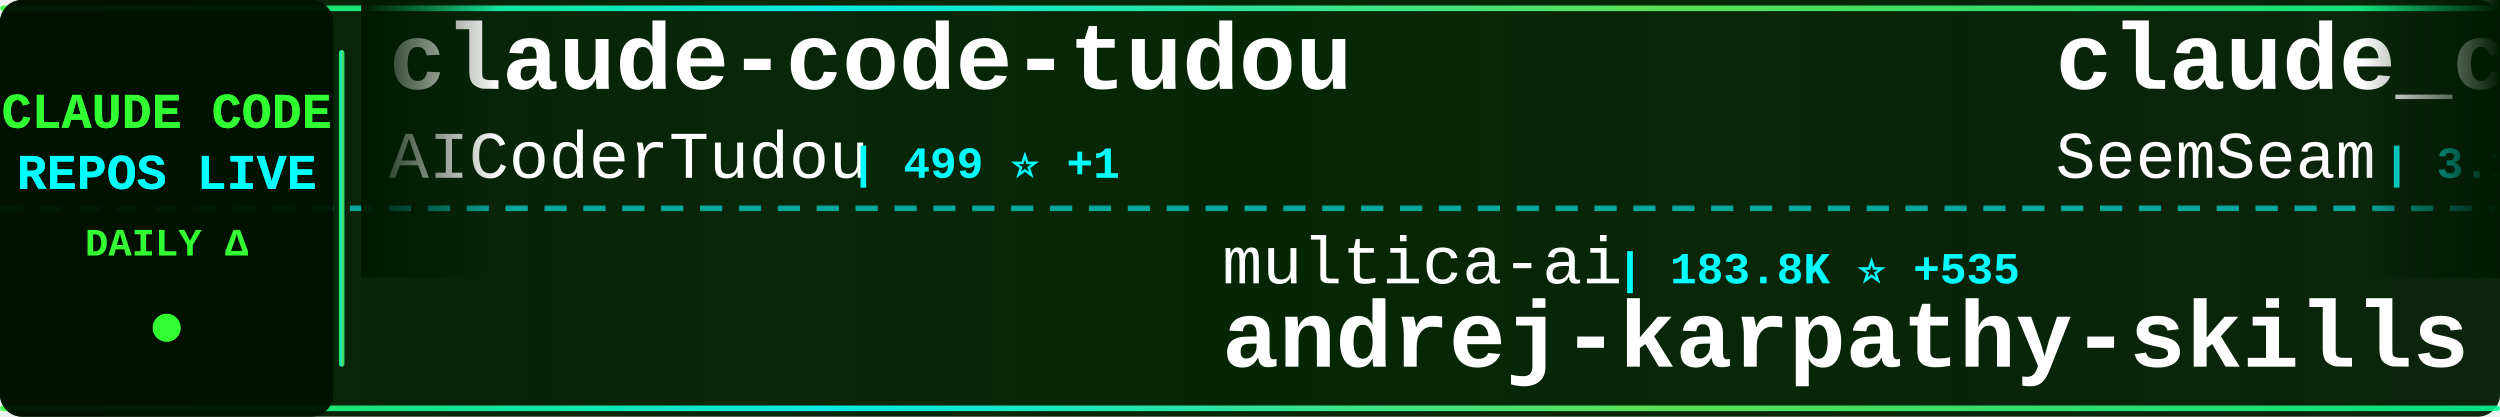
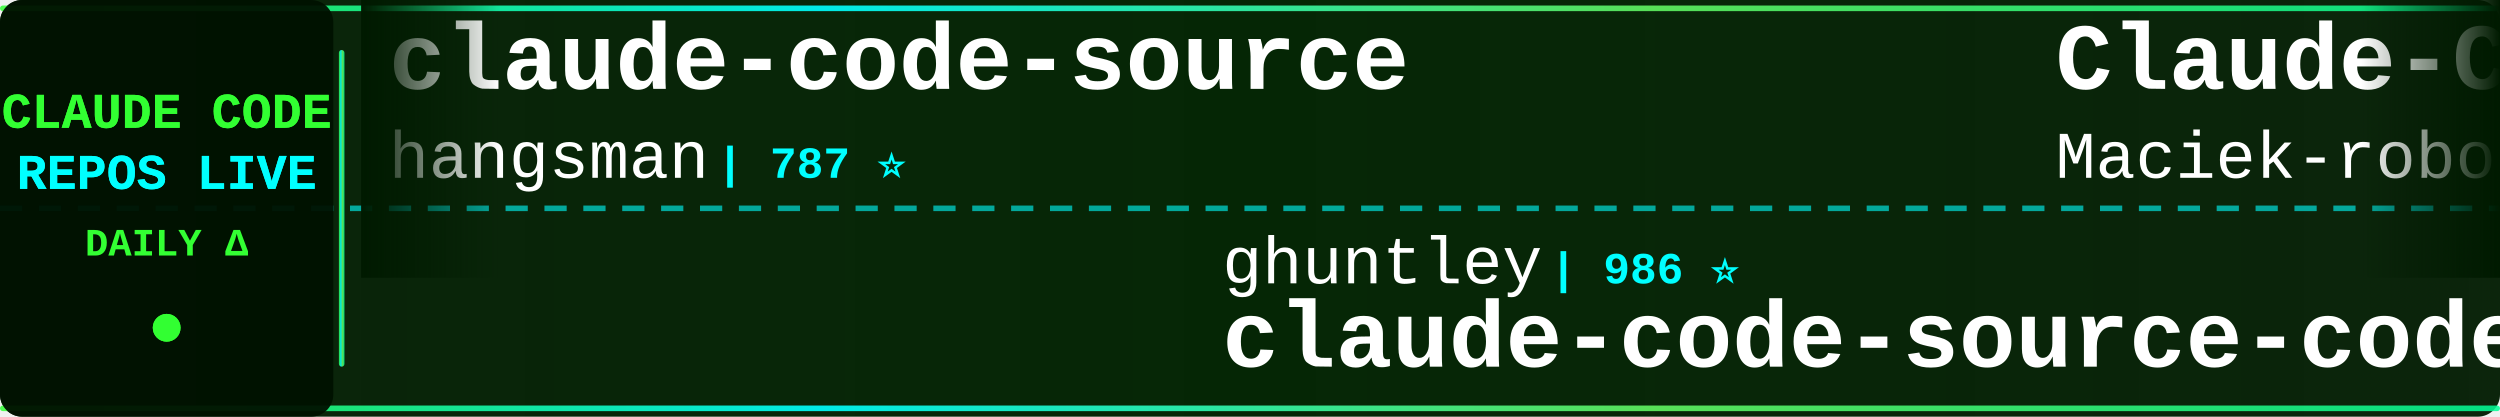
<svg xmlns="http://www.w3.org/2000/svg" width="900" height="150">
  <defs>
    <linearGradient id="tickerBg" x1="0%" y1="0%" x2="100%" y2="0%">
      <stop offset="0%" style="stop-color:#001a00;stop-opacity:0.95" />
      <stop offset="50%" style="stop-color:#002200;stop-opacity:0.98" />
      <stop offset="100%" style="stop-color:#001a00;stop-opacity:0.95" />
    </linearGradient>
    <linearGradient id="borderGrad" x1="0%" y1="0%" x2="100%" y2="0%">
      <stop offset="0%" style="stop-color:#33ff33;stop-opacity:0.85">
        <animate attributeName="stop-opacity" values="0.85;1;0.85" dur="2s" repeatCount="indefinite" />
      </stop>
      <stop offset="33%" style="stop-color:#00ffff;stop-opacity:0.9">
        <animate attributeName="stop-opacity" values="0.9;1;0.9" dur="2.2s" repeatCount="indefinite" />
      </stop>
      <stop offset="66%" style="stop-color:#66ff66;stop-opacity:0.85">
        <animate attributeName="stop-opacity" values="0.85;1;0.85" dur="1.8s" repeatCount="indefinite" />
      </stop>
      <stop offset="100%" style="stop-color:#00ff99;stop-opacity:0.85">
        <animate attributeName="stop-opacity" values="0.85;1;0.85" dur="2s" repeatCount="indefinite" />
      </stop>
    </linearGradient>
    <filter id="textGlow">
      <feGaussianBlur stdDeviation="0.1" result="coloredBlur" />
      <feMerge>
        <feMergeNode in="coloredBlur" />
        <feMergeNode in="SourceGraphic" />
      </feMerge>
    </filter>
    <filter id="metricGlow">
      <feGaussianBlur stdDeviation="0.2" result="coloredBlur" />
      <feMerge>
        <feMergeNode in="coloredBlur" />
        <feMergeNode in="SourceGraphic" />
      </feMerge>
    </filter>
    <linearGradient id="leftFade" x1="0%" y1="0%" x2="100%" y2="0%">
      <stop offset="0%" style="stop-color:#001a00;stop-opacity:1" />
      <stop offset="100%" style="stop-color:#001a00;stop-opacity:0" />
    </linearGradient>
    <linearGradient id="rightFade" x1="0%" y1="0%" x2="100%" y2="0%">
      <stop offset="0%" style="stop-color:#001a00;stop-opacity:0" />
      <stop offset="100%" style="stop-color:#001a00;stop-opacity:1" />
    </linearGradient>
  </defs>
  <rect width="900" height="150" fill="url(#tickerBg)" rx="8" />
  <rect x="0" y="2" width="900" height="2" fill="url(#borderGrad)" rx="1" />
  <rect x="0" y="146" width="900" height="2" fill="url(#borderGrad)" rx="1" />
  <line x1="0" y1="75" x2="900" y2="75" stroke="#00ffff" stroke-width="2" stroke-dasharray="8 6" opacity="0.6" />
  <rect x="0" y="0" width="120" height="150" fill="#001100" opacity="0.95" rx="8" />
  <text x="60" y="46" font-family="'Courier New', monospace" font-size="18" font-weight="bold" fill="#33ff33" text-anchor="middle" filter="url(#textGlow)">
    CLAUDE CODE
  </text>
  <text x="60" y="68" font-family="'Courier New', monospace" font-size="18" font-weight="bold" fill="#00ffff" text-anchor="middle" filter="url(#textGlow)">
    REPOS LIVE
  </text>
  <text x="60" y="92" font-family="'Courier New', monospace" font-size="14" font-weight="bold" fill="#33ff33" text-anchor="middle">
    DAILY Δ
  </text>
  <circle cx="60" cy="118" r="5" fill="#33ff33" filter="url(#metricGlow)">
    <animate attributeName="r" values="4;6;4" dur="1.5s" repeatCount="indefinite" />
    <animate attributeName="opacity" values="0.6;1;0.6" dur="1.5s" repeatCount="indefinite" />
  </circle>
  <rect x="122" y="18" width="2" height="114" fill="url(#borderGrad)" rx="1" />
  <clipPath id="tickerClip">
    <rect x="130" y="0" width="770" height="150" />
  </clipPath>
  <g clip-path="url(#tickerClip)">
    <g id="tickerItems">
      <animateTransform attributeName="transform" attributeType="XML" type="translate" from="0 0" to="-3000 0" dur="54s" repeatCount="indefinite" />
      <g transform="translate(0, 0)">
-         <text x="140" y="32" font-family="'Courier New', monospace" font-size="34" font-weight="bold" fill="#ffffff">claude-code-tudou</text>
-         <text x="140" y="64" font-family="'Courier New', monospace" font-size="24" font-weight="normal" fill="#ffffff" opacity="1.0">AICoderTudou</text>
-         <text x="306" y="64" font-family="'Courier New', monospace" font-size="16" font-weight="bold" fill="#00ffff"> | 499 ⭐ +1</text>
+         <text x="140" y="32" font-family="'Courier New', monospace" font-size="34" font-weight="bold" fill="#ffffff">claude-code-source</text>
+         <text x="140" y="64" font-family="'Courier New', monospace" font-size="24" font-weight="normal" fill="#ffffff" opacity="1.0">hangsman</text>
+         <text x="258" y="64" font-family="'Courier New', monospace" font-size="16" font-weight="bold" fill="#00ffff"> | 787 ⭐</text>
      </g>
      <g transform="translate(300, 0)">
-         <text x="140" y="102" font-family="'Courier New', monospace" font-size="24" font-weight="normal" fill="#ffffff" opacity="1.0">multica-ai</text>
-         <text x="282" y="102" font-family="'Courier New', monospace" font-size="16" font-weight="bold" fill="#00ffff"> | 183.8K ⭐ +535</text>
-         <text x="140" y="132" font-family="'Courier New', monospace" font-size="34" font-weight="bold" fill="#ffffff">andrej-karpathy-skills</text>
+         <text x="140" y="102" font-family="'Courier New', monospace" font-size="24" font-weight="normal" fill="#ffffff" opacity="1.0">ghuntley</text>
+         <text x="258" y="102" font-family="'Courier New', monospace" font-size="16" font-weight="bold" fill="#00ffff"> | 986 ⭐</text>
+         <text x="140" y="132" font-family="'Courier New', monospace" font-size="34" font-weight="bold" fill="#ffffff">claude-code-source-code-...</text>
      </g>
      <g transform="translate(600, 0)">
-         <text x="140" y="32" font-family="'Courier New', monospace" font-size="34" font-weight="bold" fill="#ffffff">claude_codex_bridge</text>
-         <text x="140" y="64" font-family="'Courier New', monospace" font-size="24" font-weight="normal" fill="#ffffff" opacity="1.0">SeemSeam</text>
-         <text x="258" y="64" font-family="'Courier New', monospace" font-size="16" font-weight="bold" fill="#00ffff"> | 3.1K ⭐ +6</text>
+         <text x="140" y="32" font-family="'Courier New', monospace" font-size="34" font-weight="bold" fill="#ffffff">Claude-Code-Usage-Monito...</text>
+         <text x="140" y="64" font-family="'Courier New', monospace" font-size="24" font-weight="normal" fill="#ffffff" opacity="1.0">Maciek-roboblog</text>
+         <text x="342" y="64" font-family="'Courier New', monospace" font-size="16" font-weight="bold" fill="#00ffff"> | 8.3K ⭐ +10</text>
      </g>
      <g transform="translate(900, 0)">
-         <text x="140" y="102" font-family="'Courier New', monospace" font-size="24" font-weight="normal" fill="#ffffff" opacity="1.0">zebbern</text>
-         <text x="246" y="102" font-family="'Courier New', monospace" font-size="16" font-weight="bold" fill="#00ffff"> | 4.3K ⭐ +3</text>
-         <text x="140" y="132" font-family="'Courier New', monospace" font-size="34" font-weight="bold" fill="#ffffff">claude-code-guide</text>
+         <text x="140" y="102" font-family="'Courier New', monospace" font-size="24" font-weight="normal" fill="#ffffff" opacity="1.0">FlorianBruniaux</text>
+         <text x="342" y="102" font-family="'Courier New', monospace" font-size="16" font-weight="bold" fill="#00ffff"> | 5.2K ⭐ +12</text>
+         <text x="140" y="132" font-family="'Courier New', monospace" font-size="34" font-weight="bold" fill="#ffffff">claude-code-ultimate-gui...</text>
      </g>
      <g transform="translate(1200, 0)">
-         <text x="140" y="32" font-family="'Courier New', monospace" font-size="34" font-weight="bold" fill="#ffffff">claude-code-sourcemap</text>
-         <text x="140" y="64" font-family="'Courier New', monospace" font-size="24" font-weight="normal" fill="#ffffff" opacity="1.0">Hyper66666</text>
-         <text x="282" y="64" font-family="'Courier New', monospace" font-size="16" font-weight="bold" fill="#00ffff"> | 216 ⭐</text>
+         <text x="140" y="32" font-family="'Courier New', monospace" font-size="34" font-weight="bold" fill="#ffffff">claude-code-system-promp...</text>
+         <text x="140" y="64" font-family="'Courier New', monospace" font-size="24" font-weight="normal" fill="#ffffff" opacity="1.0">Piebald-AI</text>
+         <text x="282" y="64" font-family="'Courier New', monospace" font-size="16" font-weight="bold" fill="#00ffff"> | 11.4K ⭐ +22</text>
      </g>
      <g transform="translate(1500, 0)">
-         <text x="140" y="102" font-family="'Courier New', monospace" font-size="24" font-weight="normal" fill="#ffffff" opacity="1.0">edmund-io</text>
-         <text x="270" y="102" font-family="'Courier New', monospace" font-size="16" font-weight="bold" fill="#00ffff"> | 1.5K ⭐</text>
-         <text x="140" y="132" font-family="'Courier New', monospace" font-size="34" font-weight="bold" fill="#ffffff">edmunds-claude-code</text>
+         <text x="140" y="102" font-family="'Courier New', monospace" font-size="24" font-weight="normal" fill="#ffffff" opacity="1.0">https-deeplearning-ai</text>
+         <text x="414" y="102" font-family="'Courier New', monospace" font-size="16" font-weight="bold" fill="#00ffff"> | 534 ⭐</text>
+         <text x="140" y="132" font-family="'Courier New', monospace" font-size="34" font-weight="bold" fill="#ffffff">sc-claude-code-files</text>
      </g>
      <g transform="translate(1800, 0)">
-         <text x="140" y="32" font-family="'Courier New', monospace" font-size="34" font-weight="bold" fill="#ffffff">claude-code-proxy</text>
-         <text x="140" y="64" font-family="'Courier New', monospace" font-size="24" font-weight="normal" fill="#ffffff" opacity="1.0">fuergaosi233</text>
-         <text x="306" y="64" font-family="'Courier New', monospace" font-size="16" font-weight="bold" fill="#00ffff"> | 2.7K ⭐ +2</text>
+         <text x="140" y="32" font-family="'Courier New', monospace" font-size="34" font-weight="bold" fill="#ffffff">awesome-claude-code-suba...</text>
+         <text x="140" y="64" font-family="'Courier New', monospace" font-size="24" font-weight="normal" fill="#ffffff" opacity="1.0">VoltAgent</text>
+         <text x="270" y="64" font-family="'Courier New', monospace" font-size="16" font-weight="bold" fill="#00ffff"> | 22.5K ⭐ +44</text>
      </g>
      <g transform="translate(2100, 0)">
-         <text x="140" y="102" font-family="'Courier New', monospace" font-size="24" font-weight="normal" fill="#ffffff" opacity="1.0">LING71671</text>
-         <text x="270" y="102" font-family="'Courier New', monospace" font-size="16" font-weight="bold" fill="#00ffff"> | 902 ⭐</text>
-         <text x="140" y="132" font-family="'Courier New', monospace" font-size="34" font-weight="bold" fill="#ffffff">Open-ClaudeCode</text>
+         <text x="140" y="102" font-family="'Courier New', monospace" font-size="24" font-weight="normal" fill="#ffffff" opacity="1.0">darcyegb</text>
+         <text x="258" y="102" font-family="'Courier New', monospace" font-size="16" font-weight="bold" fill="#00ffff"> | 737 ⭐</text>
+         <text x="140" y="132" font-family="'Courier New', monospace" font-size="34" font-weight="bold" fill="#ffffff">ClaudeCodeAgents</text>
      </g>
      <g transform="translate(2400, 0)">
-         <text x="140" y="32" font-family="'Courier New', monospace" font-size="34" font-weight="bold" fill="#ffffff">Auto-claude-code-researc...</text>
-         <text x="140" y="64" font-family="'Courier New', monospace" font-size="24" font-weight="normal" fill="#ffffff" opacity="1.0">wanshuiyin</text>
-         <text x="282" y="64" font-family="'Courier New', monospace" font-size="16" font-weight="bold" fill="#00ffff"> | 12.7K ⭐ +42</text>
+         <text x="140" y="32" font-family="'Courier New', monospace" font-size="34" font-weight="bold" fill="#ffffff">free-claude-code</text>
+         <text x="140" y="64" font-family="'Courier New', monospace" font-size="24" font-weight="normal" fill="#ffffff" opacity="1.0">Alishahryar1</text>
+         <text x="306" y="64" font-family="'Courier New', monospace" font-size="16" font-weight="bold" fill="#00ffff"> | 37.4K ⭐ +169</text>
      </g>
      <g transform="translate(2700, 0)">
-         <text x="140" y="102" font-family="'Courier New', monospace" font-size="24" font-weight="normal" fill="#ffffff" opacity="1.0">centminmod</text>
-         <text x="282" y="102" font-family="'Courier New', monospace" font-size="16" font-weight="bold" fill="#00ffff"> | 2.4K ⭐ +6</text>
-         <text x="140" y="132" font-family="'Courier New', monospace" font-size="34" font-weight="bold" fill="#ffffff">my-claude-code-setup</text>
+         <text x="140" y="102" font-family="'Courier New', monospace" font-size="24" font-weight="normal" fill="#ffffff" opacity="1.0">wanshuiyin</text>
+         <text x="282" y="102" font-family="'Courier New', monospace" font-size="16" font-weight="bold" fill="#00ffff"> | 12.7K ⭐ +41</text>
+         <text x="140" y="132" font-family="'Courier New', monospace" font-size="34" font-weight="bold" fill="#ffffff">Auto-claude-code-researc...</text>
      </g>
      <g transform="translate(3000, 0)">
-         <text x="140" y="32" font-family="'Courier New', monospace" font-size="34" font-weight="bold" fill="#ffffff">claude-code-tudou</text>
-         <text x="140" y="64" font-family="'Courier New', monospace" font-size="24" font-weight="normal" fill="#ffffff" opacity="1.0">AICoderTudou</text>
-         <text x="306" y="64" font-family="'Courier New', monospace" font-size="16" font-weight="bold" fill="#00ffff"> | 499 ⭐ +1</text>
+         <text x="140" y="32" font-family="'Courier New', monospace" font-size="34" font-weight="bold" fill="#ffffff">claude-code-source</text>
+         <text x="140" y="64" font-family="'Courier New', monospace" font-size="24" font-weight="normal" fill="#ffffff" opacity="1.0">hangsman</text>
+         <text x="258" y="64" font-family="'Courier New', monospace" font-size="16" font-weight="bold" fill="#00ffff"> | 787 ⭐</text>
      </g>
      <g transform="translate(3300, 0)">
-         <text x="140" y="102" font-family="'Courier New', monospace" font-size="24" font-weight="normal" fill="#ffffff" opacity="1.0">multica-ai</text>
-         <text x="282" y="102" font-family="'Courier New', monospace" font-size="16" font-weight="bold" fill="#00ffff"> | 183.8K ⭐ +535</text>
-         <text x="140" y="132" font-family="'Courier New', monospace" font-size="34" font-weight="bold" fill="#ffffff">andrej-karpathy-skills</text>
+         <text x="140" y="102" font-family="'Courier New', monospace" font-size="24" font-weight="normal" fill="#ffffff" opacity="1.0">ghuntley</text>
+         <text x="258" y="102" font-family="'Courier New', monospace" font-size="16" font-weight="bold" fill="#00ffff"> | 986 ⭐</text>
+         <text x="140" y="132" font-family="'Courier New', monospace" font-size="34" font-weight="bold" fill="#ffffff">claude-code-source-code-...</text>
      </g>
      <g transform="translate(3600, 0)">
-         <text x="140" y="32" font-family="'Courier New', monospace" font-size="34" font-weight="bold" fill="#ffffff">claude_codex_bridge</text>
-         <text x="140" y="64" font-family="'Courier New', monospace" font-size="24" font-weight="normal" fill="#ffffff" opacity="1.0">SeemSeam</text>
-         <text x="258" y="64" font-family="'Courier New', monospace" font-size="16" font-weight="bold" fill="#00ffff"> | 3.1K ⭐ +6</text>
+         <text x="140" y="32" font-family="'Courier New', monospace" font-size="34" font-weight="bold" fill="#ffffff">Claude-Code-Usage-Monito...</text>
+         <text x="140" y="64" font-family="'Courier New', monospace" font-size="24" font-weight="normal" fill="#ffffff" opacity="1.0">Maciek-roboblog</text>
+         <text x="342" y="64" font-family="'Courier New', monospace" font-size="16" font-weight="bold" fill="#00ffff"> | 8.3K ⭐ +10</text>
      </g>
      <g transform="translate(3900, 0)">
-         <text x="140" y="102" font-family="'Courier New', monospace" font-size="24" font-weight="normal" fill="#ffffff" opacity="1.0">zebbern</text>
-         <text x="246" y="102" font-family="'Courier New', monospace" font-size="16" font-weight="bold" fill="#00ffff"> | 4.3K ⭐ +3</text>
-         <text x="140" y="132" font-family="'Courier New', monospace" font-size="34" font-weight="bold" fill="#ffffff">claude-code-guide</text>
+         <text x="140" y="102" font-family="'Courier New', monospace" font-size="24" font-weight="normal" fill="#ffffff" opacity="1.0">FlorianBruniaux</text>
+         <text x="342" y="102" font-family="'Courier New', monospace" font-size="16" font-weight="bold" fill="#00ffff"> | 5.2K ⭐ +12</text>
+         <text x="140" y="132" font-family="'Courier New', monospace" font-size="34" font-weight="bold" fill="#ffffff">claude-code-ultimate-gui...</text>
      </g>
    </g>
  </g>
  <rect x="130" y="0" width="50" height="100" fill="url(#leftFade)" />
  <rect x="850" y="0" width="50" height="100" fill="url(#rightFade)" />
</svg>
